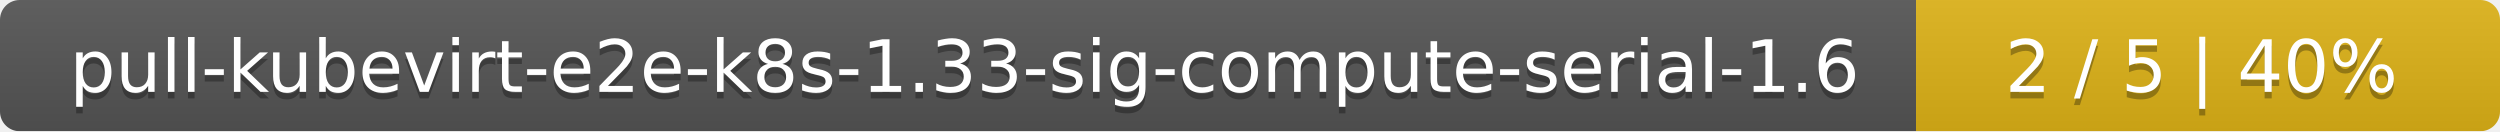
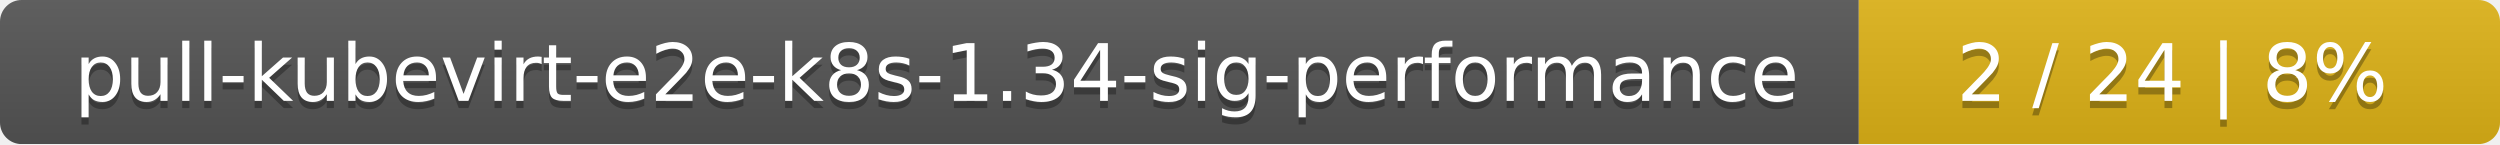
- <svg xmlns="http://www.w3.org/2000/svg" width="381" height="20">
+ <svg xmlns="http://www.w3.org/2000/svg" width="347" height="20">
  <linearGradient id="smooth" x2="0" y2="100%">
    <stop offset="0" stop-color="#bbb" stop-opacity=".1" />
    <stop offset="1" stop-opacity=".1" />
  </linearGradient>
  <mask id="round">
-     <rect width="381" height="20" rx="3" fill="#fff" />
+     <rect width="347" height="20" rx="3" fill="#fff" />
  </mask>
  <g mask="url(#round)">
-     <rect width="292" height="20" fill="#555" />
-     <rect x="292" width="89" height="20" fill="#dfb317" />
-     <rect width="381" height="20" fill="url(#smooth)" />
+     <rect width="258" height="20" fill="#555" />
+     <rect x="258" width="89" height="20" fill="#dfb317" />
+     <rect width="347" height="20" fill="url(#smooth)" />
  </g>
  <g fill="#fff" text-anchor="middle" font-family="DejaVu Sans,Verdana,Geneva,sans-serif" font-size="11">
-     <text x="147" y="15" fill="#010101" fill-opacity=".3">pull-kubevirt-e2e-k8s-1.33-sig-compute-serial-1.6</text>
-     <text x="147" y="14">pull-kubevirt-e2e-k8s-1.33-sig-compute-serial-1.6</text>
-     <text x="335.5" y="15" fill="#010101" fill-opacity=".3">2 / 5    |    40%</text>
-     <text x="335.5" y="14">2 / 5    |    40%</text>
+     <text x="130" y="15" fill="#010101" fill-opacity=".3">pull-kubevirt-e2e-k8s-1.34-sig-performance</text>
+     <text x="130" y="14">pull-kubevirt-e2e-k8s-1.34-sig-performance</text>
+     <text x="301.5" y="15" fill="#010101" fill-opacity=".3">2 / 24    |    8%</text>
+     <text x="301.5" y="14">2 / 24    |    8%</text>
  </g>
</svg>
